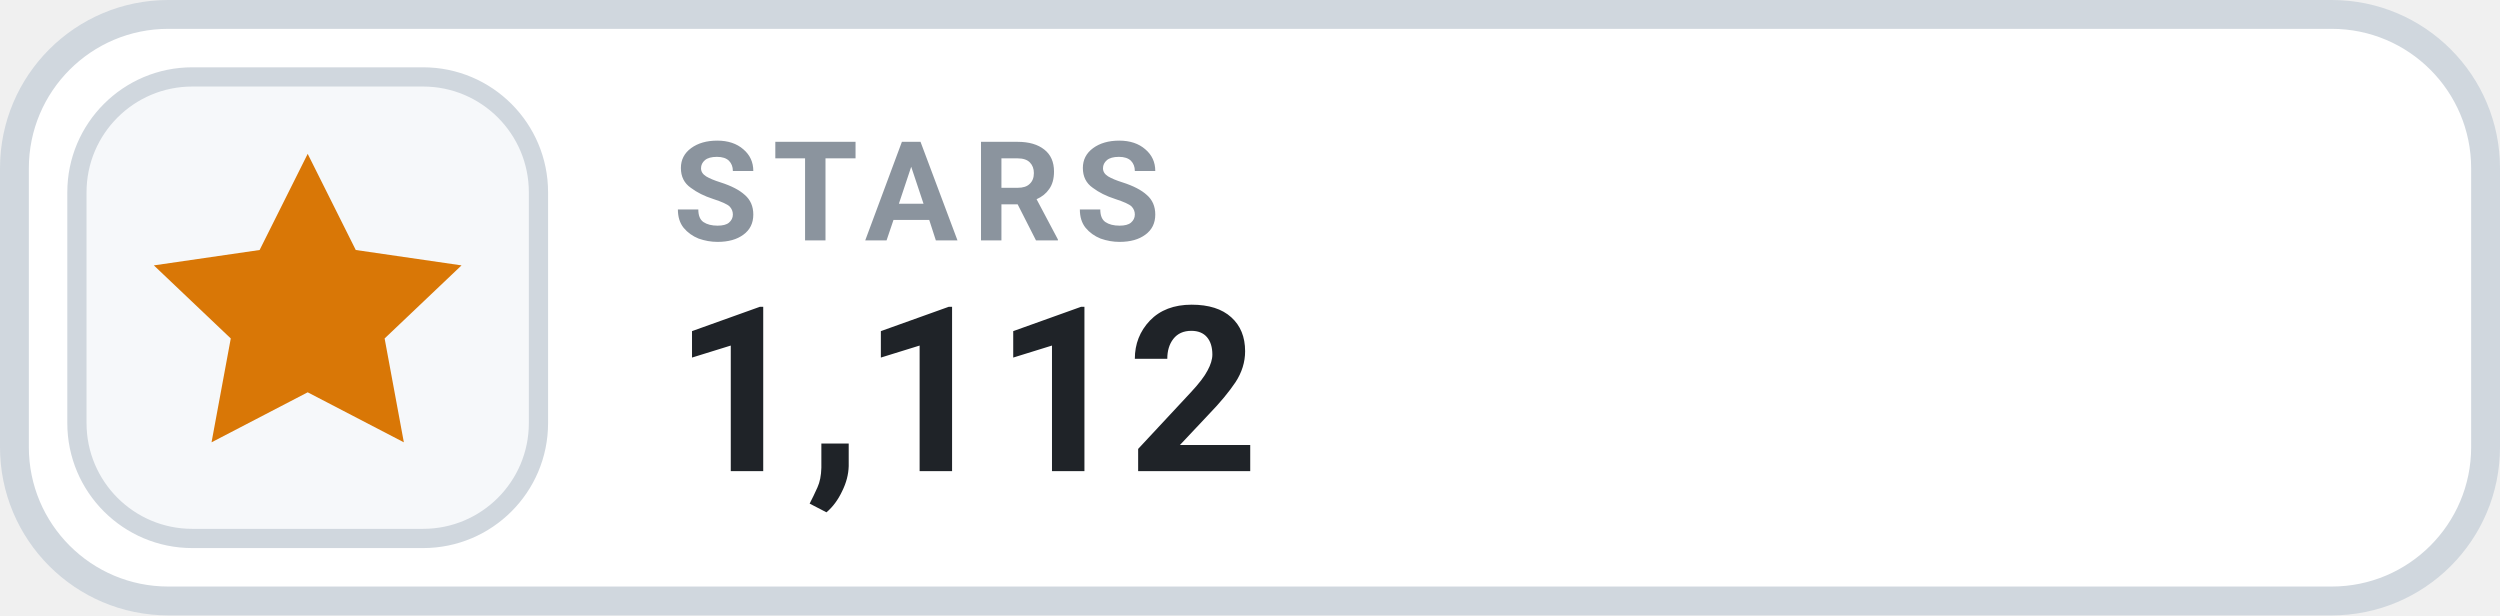
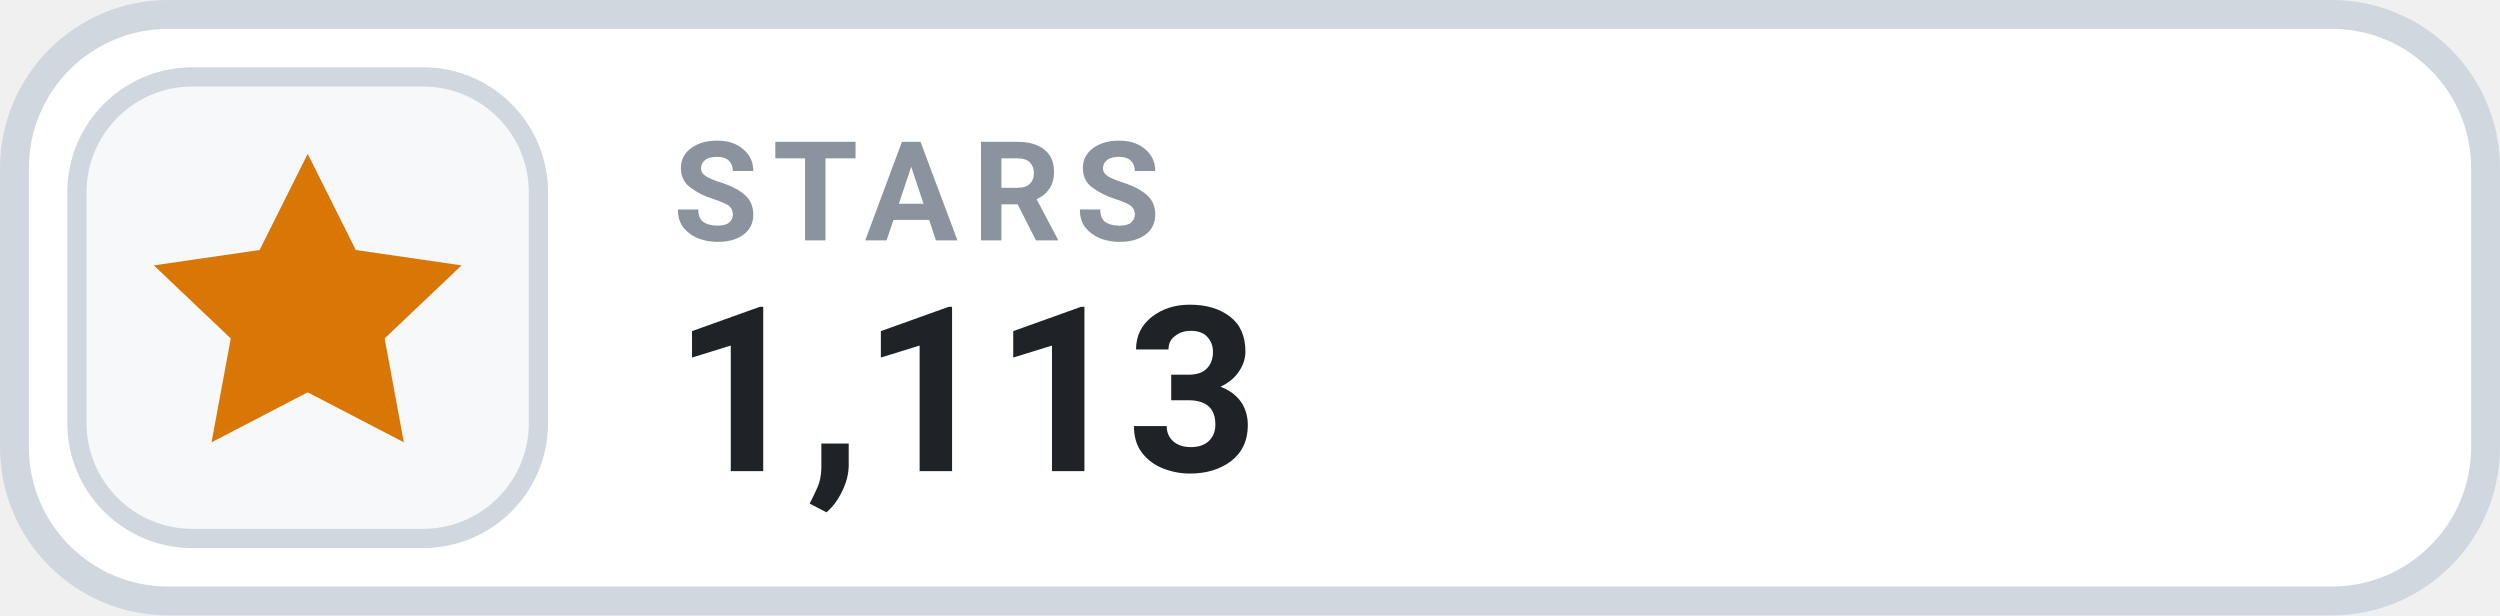
- <svg xmlns="http://www.w3.org/2000/svg" width="130" height="32" viewBox="0 0 130 32" role="img" aria-label="STARS 1,112">
+ <svg xmlns="http://www.w3.org/2000/svg" width="130" height="32" viewBox="0 0 130 32" role="img" aria-label="STARS 1,113">
  <rect x=".75" y=".75" width="128.5" height="30.5" rx="8" fill="#FFFFFF" stroke="#D0D7DE" stroke-width="1.5" />
  <rect x="4" y="4" width="24" height="24" rx="6" fill="#F6F8FA" stroke="#D0D7DE" stroke-width="1" />
  <g transform="translate(16 16)" style="color:#D97706;">
    <path d="M0 -8 l2.5 5 5.5 .8 -4 3.8 1 5.4 -5 -2.6 -5 2.6 1 -5.4 -4 -3.8 5.5 -.8 Z" fill="currentColor" />
  </g>
  <text x="35" y="12.5" fill="#8B949E" font-family="-apple-system,BlinkMacSystemFont,'Segoe UI',Roboto,Helvetica,Arial,sans-serif" font-size="7.2" font-weight="700" letter-spacing=".75">STARS</text>
-   <text x="35" y="24.5" fill="#1F2328" font-family="-apple-system,BlinkMacSystemFont,'Segoe UI',Roboto,Helvetica,Arial,sans-serif" font-size="12" font-weight="700">1,112</text>
+   <text x="35" y="24.5" fill="#1F2328" font-family="-apple-system,BlinkMacSystemFont,'Segoe UI',Roboto,Helvetica,Arial,sans-serif" font-size="12" font-weight="700">1,113</text>
</svg>
